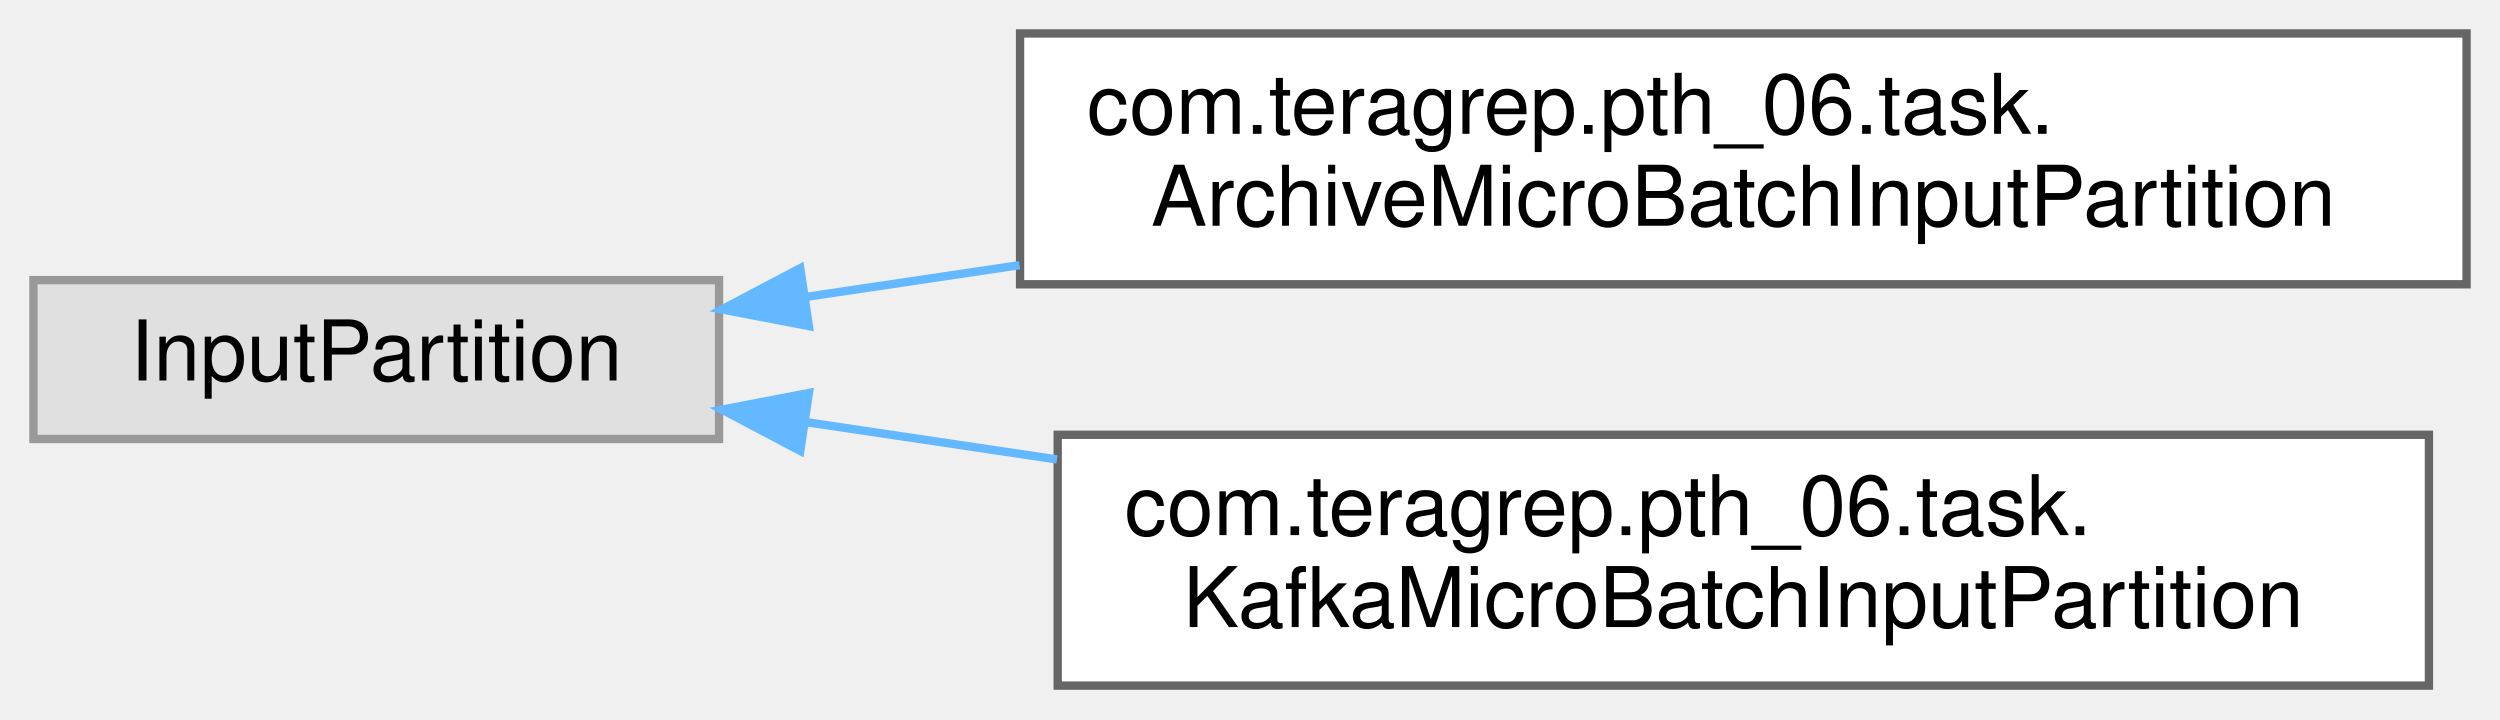
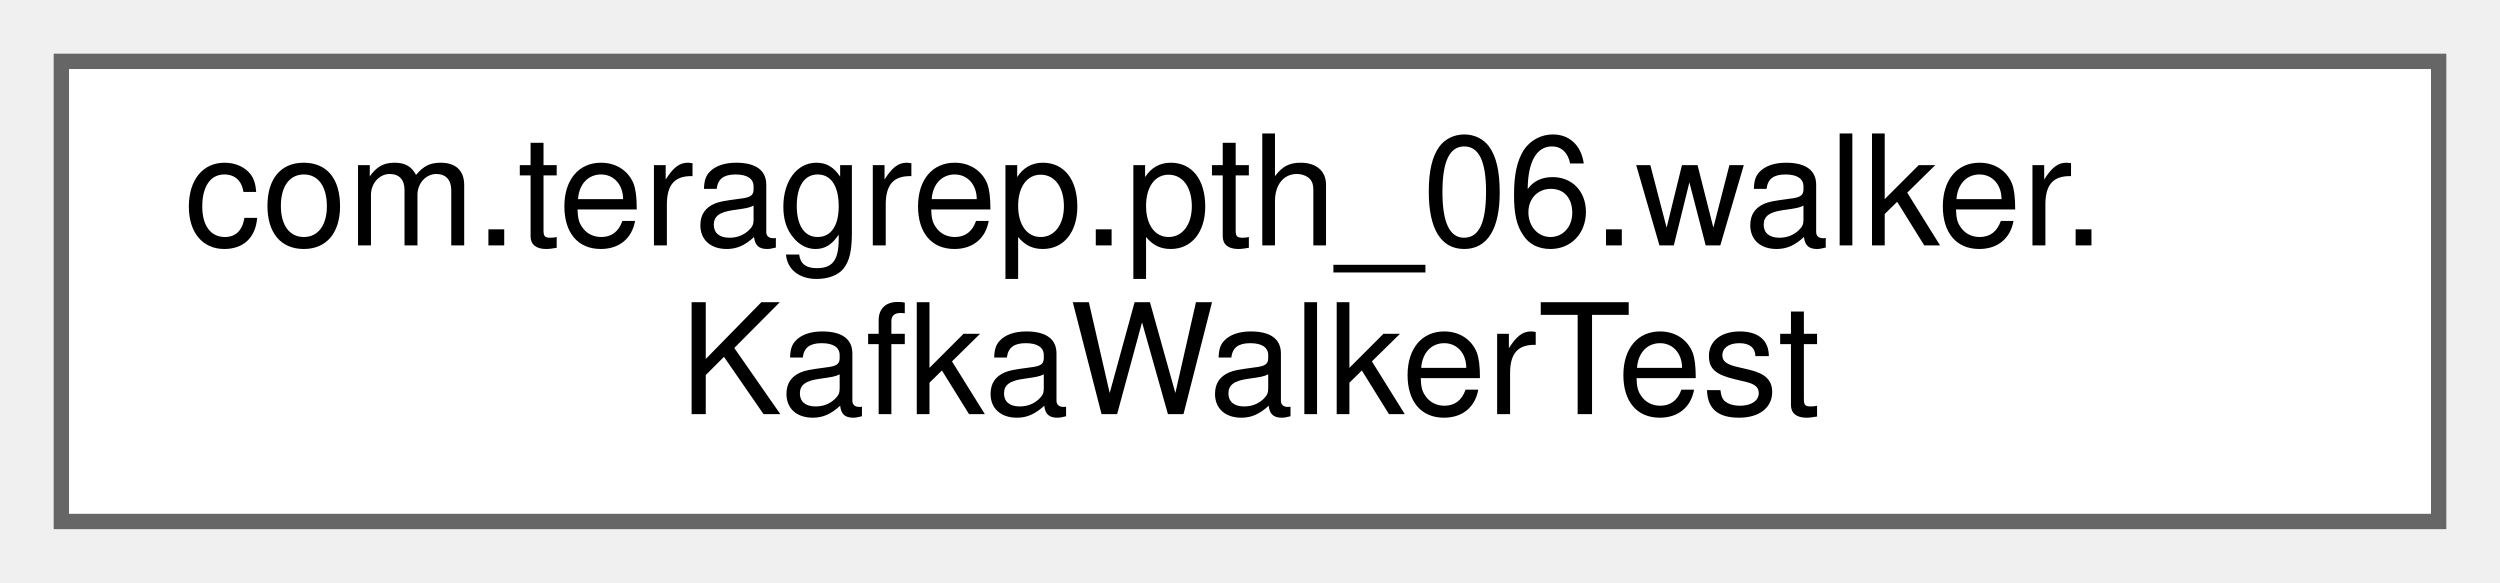
- <svg xmlns="http://www.w3.org/2000/svg" xmlns:xlink="http://www.w3.org/1999/xlink" width="299pt" height="86pt" viewBox="0.00 0.00 299.00 86.00">
-   <g id="graph0" class="graph" transform="scale(1 1) rotate(0) translate(4 82)">
+ <svg xmlns="http://www.w3.org/2000/svg" xmlns:xlink="http://www.w3.org/1999/xlink" width="163pt" height="38pt" viewBox="0.00 0.00 163.00 38.00">
+   <g id="graph0" class="graph" transform="scale(1 1) rotate(0) translate(4 34)">
    <g id="Node000000" class="node">
      <g id="a_Node000000">
-         <a xlink:title=" ">
-           <polygon fill="#e0e0e0" stroke="#999999" points="82,-48.5 0,-48.5 0,-29.5 82,-29.5 82,-48.5" />
-           <text text-anchor="middle" x="41" y="-36.5" font-family="Helvetica,sans-Serif" font-size="10.00">InputPartition</text>
-         </a>
-       </g>
-     </g>
-     <g id="Node000001" class="node">
-       <g id="a_Node000001">
-         <a xlink:href="classcom_1_1teragrep_1_1pth__06_1_1task_1_1ArchiveMicroBatchInputPartition.html" target="_top" xlink:title=" ">
-           <polygon fill="white" stroke="#666666" points="291,-78 118,-78 118,-48 291,-48 291,-78" />
-           <text text-anchor="start" x="126" y="-66" font-family="Helvetica,sans-Serif" font-size="10.00">com.teragrep.pth_06.task.</text>
-           <text text-anchor="middle" x="204.5" y="-55" font-family="Helvetica,sans-Serif" font-size="10.00">ArchiveMicroBatchInputPartition</text>
-         </a>
-       </g>
-     </g>
-     <g id="edge79_Node000000_Node000001" class="edge">
-       <g id="a_edge79_Node000000_Node000001">
-         <a xlink:title=" ">
-           <path fill="none" stroke="#63b8ff" d="M92.39,-46.49C100.56,-47.7 109.22,-48.99 117.94,-50.29" />
-           <polygon fill="#63b8ff" stroke="#63b8ff" points="92.74,-43 82.34,-44.99 91.71,-49.93 92.74,-43" />
-         </a>
-       </g>
-     </g>
-     <g id="Node000002" class="node">
-       <g id="a_Node000002">
-         <a xlink:href="classcom_1_1teragrep_1_1pth__06_1_1task_1_1KafkaMicroBatchInputPartition.html" target="_top" xlink:title=" ">
-           <polygon fill="white" stroke="#666666" points="286.5,-30 122.5,-30 122.5,0 286.5,0 286.5,-30" />
-           <text text-anchor="start" x="130.5" y="-18" font-family="Helvetica,sans-Serif" font-size="10.00">com.teragrep.pth_06.task.</text>
-           <text text-anchor="middle" x="204.5" y="-7" font-family="Helvetica,sans-Serif" font-size="10.00">KafkaMicroBatchInputPartition</text>
-         </a>
-       </g>
-     </g>
-     <g id="edge80_Node000000_Node000002" class="edge">
-       <g id="a_edge80_Node000000_Node000002">
-         <a xlink:title=" ">
-           <path fill="none" stroke="#63b8ff" d="M92.41,-31.51C101.97,-30.09 112.18,-28.57 122.41,-27.05" />
-           <polygon fill="#63b8ff" stroke="#63b8ff" points="91.71,-28.07 82.34,-33.01 92.74,-35 91.71,-28.07" />
+         <a xlink:href="classcom_1_1teragrep_1_1pth__06_1_1walker_1_1KafkaWalkerTest.html" target="_top" xlink:title=" ">
+           <polygon fill="white" stroke="#666666" points="155,-30 0,-30 0,0 155,0 155,-30" />
+           <text text-anchor="start" x="8" y="-18" font-family="Helvetica,sans-Serif" font-size="10.00">com.teragrep.pth_06.walker.</text>
+           <text text-anchor="middle" x="77.5" y="-7" font-family="Helvetica,sans-Serif" font-size="10.00">KafkaWalkerTest</text>
        </a>
      </g>
    </g>
  </g>
</svg>
